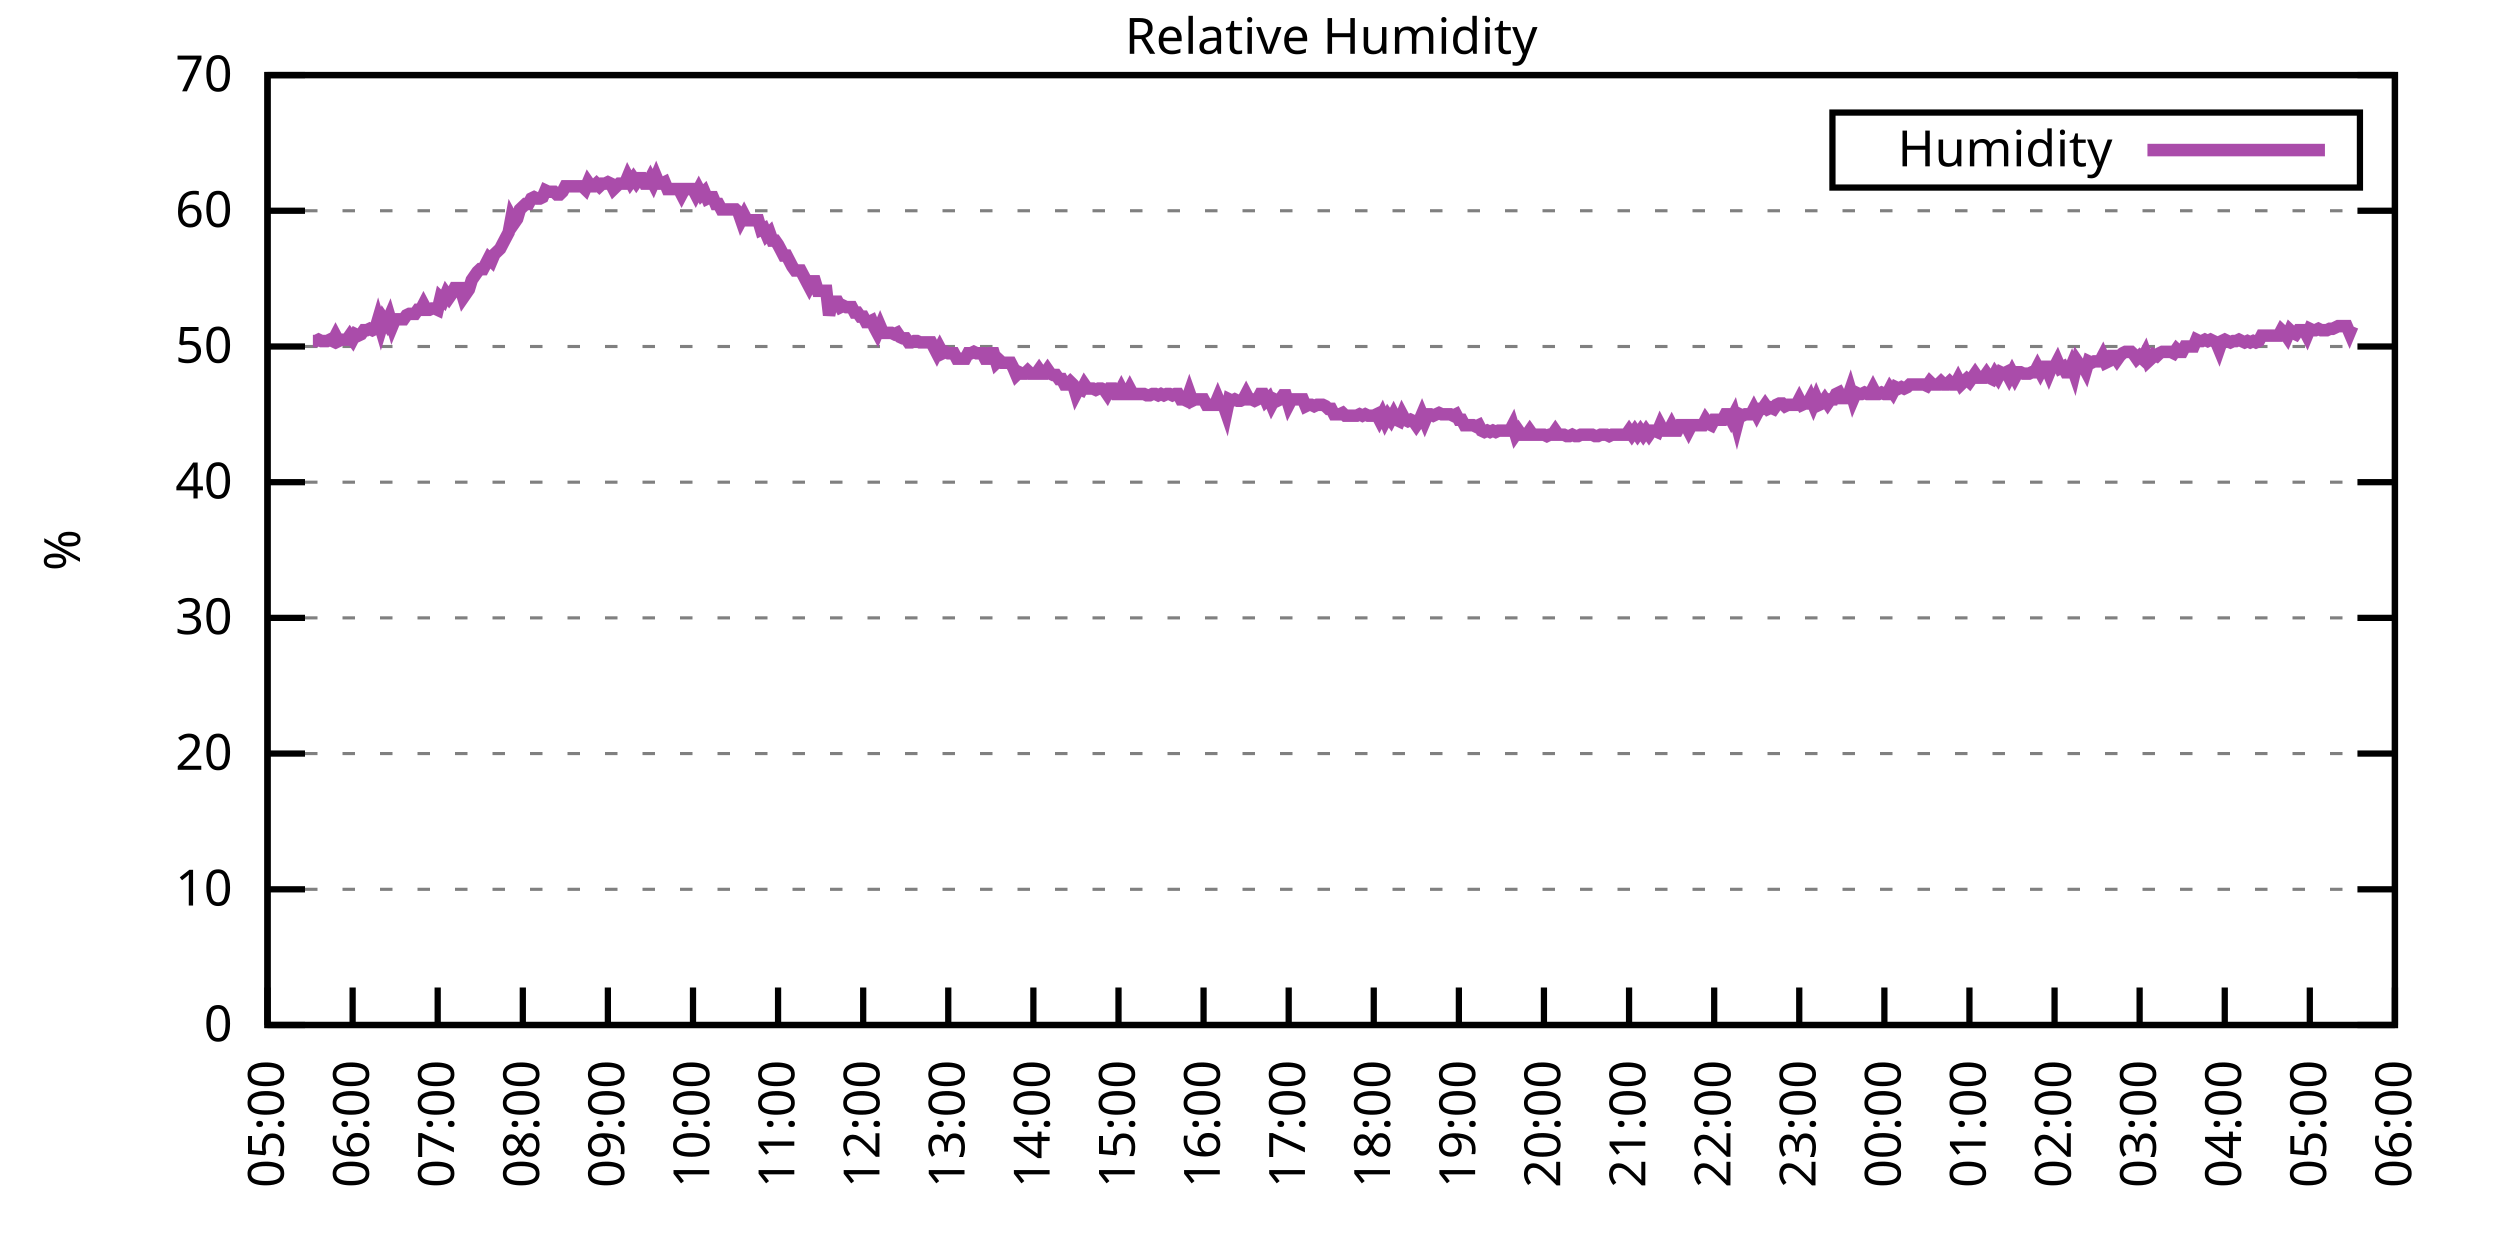
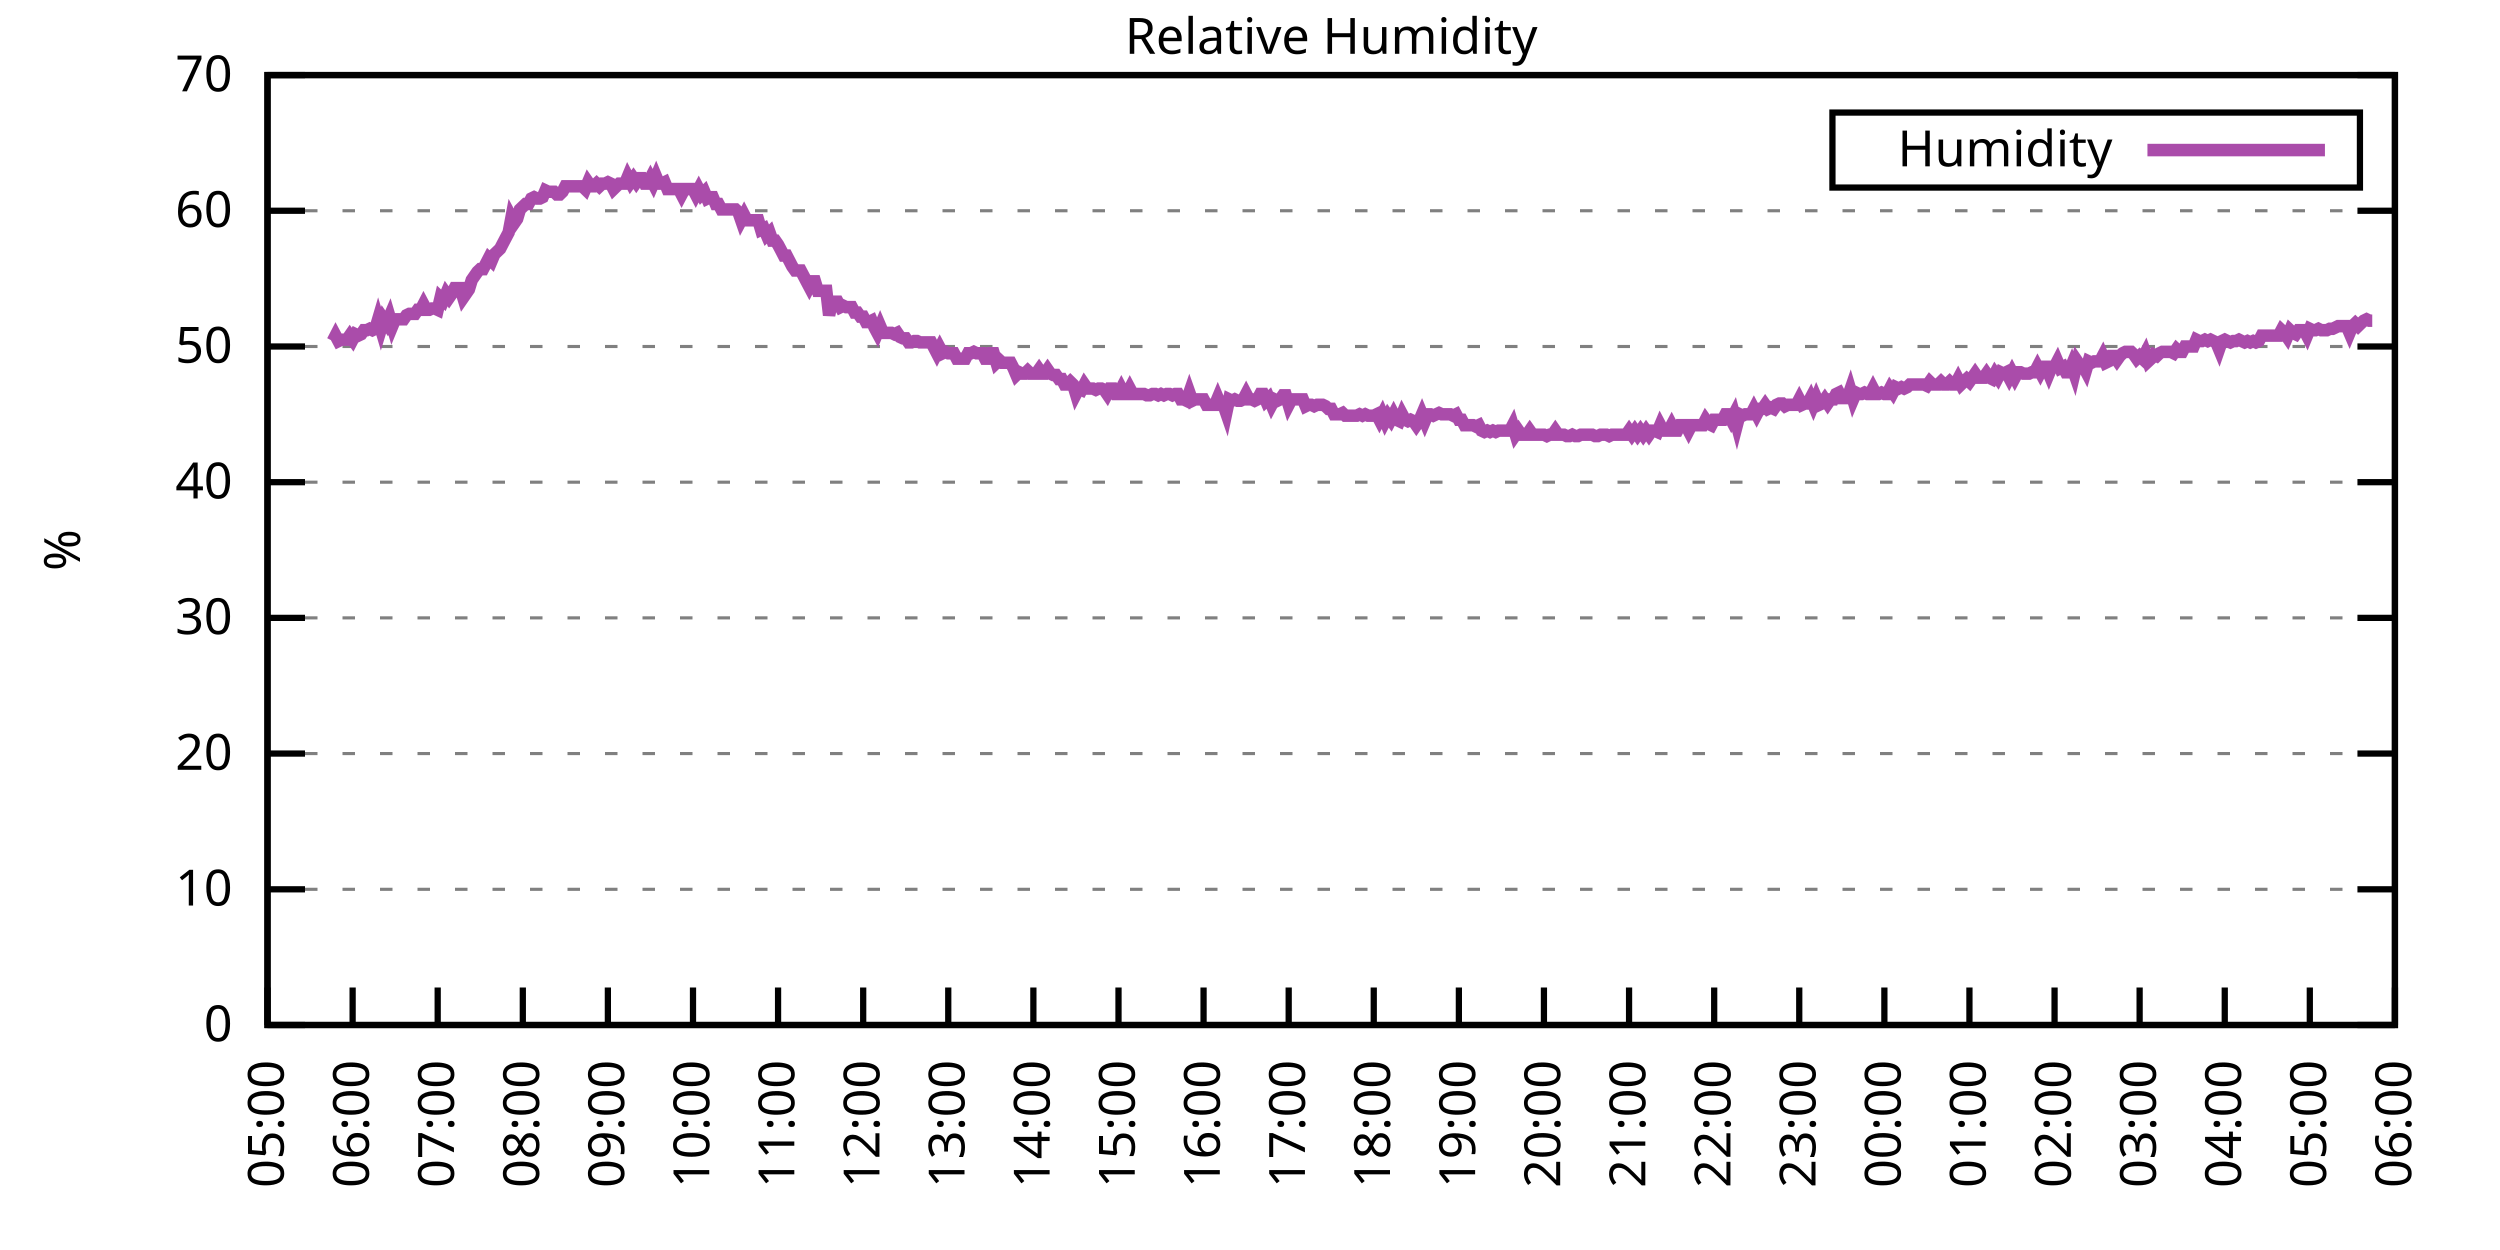
<svg xmlns="http://www.w3.org/2000/svg" xmlns:xlink="http://www.w3.org/1999/xlink" width="400" height="200" viewBox="0 0 400 200">
  <g id="gnuplot_canvas">
    <rect x="0" y="0" width="400" height="200" fill="none" />
    <defs>
      <circle id="gpDot" r="0.5" stroke-width="0.5" stroke="currentColor" />
      <path id="gpPt0" stroke-width="0.333" stroke="currentColor" d="M-1,0 h2 M0,-1 v2" />
      <path id="gpPt1" stroke-width="0.333" stroke="currentColor" d="M-1,-1 L1,1 M1,-1 L-1,1" />
      <path id="gpPt2" stroke-width="0.333" stroke="currentColor" d="M-1,0 L1,0 M0,-1 L0,1 M-1,-1 L1,1 M-1,1 L1,-1" />
      <rect id="gpPt3" stroke-width="0.333" stroke="currentColor" x="-1" y="-1" width="2" height="2" />
      <rect id="gpPt4" stroke-width="0.333" stroke="currentColor" fill="currentColor" x="-1" y="-1" width="2" height="2" />
      <circle id="gpPt5" stroke-width="0.333" stroke="currentColor" cx="0" cy="0" r="1" />
      <use xlink:href="#gpPt5" id="gpPt6" fill="currentColor" stroke="none" />
      <path id="gpPt7" stroke-width="0.333" stroke="currentColor" d="M0,-1.33 L-1.33,0.67 L1.33,0.67 z" />
      <use xlink:href="#gpPt7" id="gpPt8" fill="currentColor" stroke="none" />
      <use xlink:href="#gpPt7" id="gpPt9" stroke="currentColor" transform="rotate(180)" />
      <use xlink:href="#gpPt9" id="gpPt10" fill="currentColor" stroke="none" />
      <use xlink:href="#gpPt3" id="gpPt11" stroke="currentColor" transform="rotate(45)" />
      <use xlink:href="#gpPt11" id="gpPt12" fill="currentColor" stroke="none" />
      <path id="gpPt13" stroke-width="0.333" stroke="currentColor" d="M0,1.330 L1.265,0.411 L0.782,-1.067 L-0.782,-1.076 L-1.265,0.411 z" />
      <use xlink:href="#gpPt13" id="gpPt14" fill="currentColor" stroke="none" />
      <filter id="textbox" filterUnits="objectBoundingBox" x="0" y="0" height="1" width="1">
        <feFlood flood-color="white" flood-opacity="1" result="bgnd" />
        <feComposite in="SourceGraphic" in2="bgnd" operator="atop" />
      </filter>
      <filter id="greybox" filterUnits="objectBoundingBox" x="0" y="0" height="1" width="1">
        <feFlood flood-color="lightgrey" flood-opacity="1" result="grey" />
        <feComposite in="SourceGraphic" in2="grey" operator="atop" />
      </filter>
    </defs>
    <g fill="none" color="white" stroke="currentColor" stroke-width="1.00" stroke-linecap="butt" stroke-linejoin="miter">
</g>
    <g fill="none" color="black" stroke="currentColor" stroke-width="1.00" stroke-linecap="butt" stroke-linejoin="miter">
      <g stroke="none" shape-rendering="crispEdges">
        <polygon fill="rgb(255, 255, 255)" points="42.80,164.00 383.18,164.00 383.18,12.02 42.80,12.02 " />
      </g>
    </g>
    <g fill="none" color="black" stroke="currentColor" stroke-width="1.00" stroke-linecap="butt" stroke-linejoin="miter">
</g>
    <g fill="none" color="black" stroke="black" stroke-width="0.50" stroke-linecap="butt" stroke-linejoin="miter">
</g>
    <g fill="none" color="gray" stroke="currentColor" stroke-width="0.50" stroke-linecap="butt" stroke-linejoin="miter">
      <path stroke="gray" stroke-dasharray="2,4" class="gridline" d="M42.80,164.00 L383.19,164.00  " />
    </g>
    <g fill="none" color="gray" stroke="gray" stroke-width="1.00" stroke-linecap="butt" stroke-linejoin="miter">
</g>
    <g fill="none" color="black" stroke="currentColor" stroke-width="1.00" stroke-linecap="butt" stroke-linejoin="miter">
      <path stroke="black" d="M42.80,164.00 L48.80,164.00 M383.19,164.00 L377.19,164.00  " />
      <g transform="translate(37.20,166.60)" stroke="none" fill="black" font-family="Sans" font-size="8.00" text-anchor="end">
        <text>
          <tspan font-family="Sans"> 0</tspan>
        </text>
      </g>
    </g>
    <g fill="none" color="black" stroke="currentColor" stroke-width="1.00" stroke-linecap="butt" stroke-linejoin="miter">
</g>
    <g fill="none" color="black" stroke="black" stroke-width="0.50" stroke-linecap="butt" stroke-linejoin="miter">
</g>
    <g fill="none" color="gray" stroke="currentColor" stroke-width="0.50" stroke-linecap="butt" stroke-linejoin="miter">
      <path stroke="gray" stroke-dasharray="2,4" class="gridline" d="M42.80,142.29 L383.19,142.29  " />
    </g>
    <g fill="none" color="gray" stroke="gray" stroke-width="1.00" stroke-linecap="butt" stroke-linejoin="miter">
</g>
    <g fill="none" color="black" stroke="currentColor" stroke-width="1.00" stroke-linecap="butt" stroke-linejoin="miter">
      <path stroke="black" d="M42.80,142.29 L48.80,142.29 M383.19,142.29 L377.19,142.29  " />
      <g transform="translate(37.20,144.89)" stroke="none" fill="black" font-family="Sans" font-size="8.00" text-anchor="end">
        <text>
          <tspan font-family="Sans"> 10</tspan>
        </text>
      </g>
    </g>
    <g fill="none" color="black" stroke="currentColor" stroke-width="1.00" stroke-linecap="butt" stroke-linejoin="miter">
</g>
    <g fill="none" color="black" stroke="black" stroke-width="0.50" stroke-linecap="butt" stroke-linejoin="miter">
</g>
    <g fill="none" color="gray" stroke="currentColor" stroke-width="0.50" stroke-linecap="butt" stroke-linejoin="miter">
      <path stroke="gray" stroke-dasharray="2,4" class="gridline" d="M42.80,120.57 L383.19,120.57  " />
    </g>
    <g fill="none" color="gray" stroke="gray" stroke-width="1.00" stroke-linecap="butt" stroke-linejoin="miter">
</g>
    <g fill="none" color="black" stroke="currentColor" stroke-width="1.00" stroke-linecap="butt" stroke-linejoin="miter">
      <path stroke="black" d="M42.80,120.57 L48.80,120.57 M383.19,120.57 L377.19,120.57  " />
      <g transform="translate(37.20,123.17)" stroke="none" fill="black" font-family="Sans" font-size="8.00" text-anchor="end">
        <text>
          <tspan font-family="Sans"> 20</tspan>
        </text>
      </g>
    </g>
    <g fill="none" color="black" stroke="currentColor" stroke-width="1.00" stroke-linecap="butt" stroke-linejoin="miter">
</g>
    <g fill="none" color="black" stroke="black" stroke-width="0.50" stroke-linecap="butt" stroke-linejoin="miter">
</g>
    <g fill="none" color="gray" stroke="currentColor" stroke-width="0.50" stroke-linecap="butt" stroke-linejoin="miter">
      <path stroke="gray" stroke-dasharray="2,4" class="gridline" d="M42.80,98.86 L383.19,98.86  " />
    </g>
    <g fill="none" color="gray" stroke="gray" stroke-width="1.00" stroke-linecap="butt" stroke-linejoin="miter">
</g>
    <g fill="none" color="black" stroke="currentColor" stroke-width="1.00" stroke-linecap="butt" stroke-linejoin="miter">
      <path stroke="black" d="M42.80,98.86 L48.80,98.86 M383.19,98.86 L377.19,98.86  " />
      <g transform="translate(37.20,101.46)" stroke="none" fill="black" font-family="Sans" font-size="8.00" text-anchor="end">
        <text>
          <tspan font-family="Sans"> 30</tspan>
        </text>
      </g>
    </g>
    <g fill="none" color="black" stroke="currentColor" stroke-width="1.00" stroke-linecap="butt" stroke-linejoin="miter">
</g>
    <g fill="none" color="black" stroke="black" stroke-width="0.50" stroke-linecap="butt" stroke-linejoin="miter">
</g>
    <g fill="none" color="gray" stroke="currentColor" stroke-width="0.50" stroke-linecap="butt" stroke-linejoin="miter">
      <path stroke="gray" stroke-dasharray="2,4" class="gridline" d="M42.80,77.15 L383.19,77.15  " />
    </g>
    <g fill="none" color="gray" stroke="gray" stroke-width="1.00" stroke-linecap="butt" stroke-linejoin="miter">
</g>
    <g fill="none" color="black" stroke="currentColor" stroke-width="1.00" stroke-linecap="butt" stroke-linejoin="miter">
      <path stroke="black" d="M42.80,77.15 L48.80,77.15 M383.19,77.15 L377.19,77.15  " />
      <g transform="translate(37.20,79.75)" stroke="none" fill="black" font-family="Sans" font-size="8.00" text-anchor="end">
        <text>
          <tspan font-family="Sans"> 40</tspan>
        </text>
      </g>
    </g>
    <g fill="none" color="black" stroke="currentColor" stroke-width="1.00" stroke-linecap="butt" stroke-linejoin="miter">
</g>
    <g fill="none" color="black" stroke="black" stroke-width="0.50" stroke-linecap="butt" stroke-linejoin="miter">
</g>
    <g fill="none" color="gray" stroke="currentColor" stroke-width="0.50" stroke-linecap="butt" stroke-linejoin="miter">
      <path stroke="gray" stroke-dasharray="2,4" class="gridline" d="M42.80,55.44 L383.19,55.44  " />
    </g>
    <g fill="none" color="gray" stroke="gray" stroke-width="1.00" stroke-linecap="butt" stroke-linejoin="miter">
</g>
    <g fill="none" color="black" stroke="currentColor" stroke-width="1.00" stroke-linecap="butt" stroke-linejoin="miter">
      <path stroke="black" d="M42.80,55.44 L48.80,55.44 M383.19,55.44 L377.19,55.44  " />
      <g transform="translate(37.20,58.04)" stroke="none" fill="black" font-family="Sans" font-size="8.00" text-anchor="end">
        <text>
          <tspan font-family="Sans"> 50</tspan>
        </text>
      </g>
    </g>
    <g fill="none" color="black" stroke="currentColor" stroke-width="1.00" stroke-linecap="butt" stroke-linejoin="miter">
</g>
    <g fill="none" color="black" stroke="black" stroke-width="0.50" stroke-linecap="butt" stroke-linejoin="miter">
</g>
    <g fill="none" color="gray" stroke="currentColor" stroke-width="0.50" stroke-linecap="butt" stroke-linejoin="miter">
      <path stroke="gray" stroke-dasharray="2,4" class="gridline" d="M42.80,33.72 L383.19,33.72  " />
    </g>
    <g fill="none" color="gray" stroke="gray" stroke-width="1.00" stroke-linecap="butt" stroke-linejoin="miter">
</g>
    <g fill="none" color="black" stroke="currentColor" stroke-width="1.00" stroke-linecap="butt" stroke-linejoin="miter">
      <path stroke="black" d="M42.80,33.72 L48.80,33.72 M383.19,33.72 L377.19,33.72  " />
      <g transform="translate(37.20,36.32)" stroke="none" fill="black" font-family="Sans" font-size="8.00" text-anchor="end">
        <text>
          <tspan font-family="Sans"> 60</tspan>
        </text>
      </g>
    </g>
    <g fill="none" color="black" stroke="currentColor" stroke-width="1.00" stroke-linecap="butt" stroke-linejoin="miter">
</g>
    <g fill="none" color="black" stroke="black" stroke-width="0.50" stroke-linecap="butt" stroke-linejoin="miter">
</g>
    <g fill="none" color="gray" stroke="currentColor" stroke-width="0.50" stroke-linecap="butt" stroke-linejoin="miter">
      <path stroke="gray" stroke-dasharray="2,4" class="gridline" d="M42.80,12.01 L383.19,12.01  " />
    </g>
    <g fill="none" color="gray" stroke="gray" stroke-width="1.00" stroke-linecap="butt" stroke-linejoin="miter">
</g>
    <g fill="none" color="black" stroke="currentColor" stroke-width="1.00" stroke-linecap="butt" stroke-linejoin="miter">
      <path stroke="black" d="M42.80,12.01 L48.80,12.01 M383.19,12.01 L377.19,12.01  " />
      <g transform="translate(37.20,14.61)" stroke="none" fill="black" font-family="Sans" font-size="8.00" text-anchor="end">
        <text>
          <tspan font-family="Sans"> 70</tspan>
        </text>
      </g>
    </g>
    <g fill="none" color="black" stroke="currentColor" stroke-width="1.00" stroke-linecap="butt" stroke-linejoin="miter">
      <path stroke="black" d="M42.80,164.00 L42.80,158.00  " />
      <g transform="translate(45.40,169.60) rotate(270.00)" stroke="none" fill="black" font-family="Sans" font-size="8.00" text-anchor="end">
        <text>
          <tspan font-family="Sans">05:00</tspan>
        </text>
      </g>
    </g>
    <g fill="none" color="black" stroke="currentColor" stroke-width="1.00" stroke-linecap="butt" stroke-linejoin="miter">
      <path stroke="black" d="M56.42,164.00 L56.42,158.00  " />
      <g transform="translate(59.02,169.60) rotate(270.00)" stroke="none" fill="black" font-family="Sans" font-size="8.00" text-anchor="end">
        <text>
          <tspan font-family="Sans">06:00</tspan>
        </text>
      </g>
    </g>
    <g fill="none" color="black" stroke="currentColor" stroke-width="1.00" stroke-linecap="butt" stroke-linejoin="miter">
      <path stroke="black" d="M70.03,164.00 L70.03,158.00  " />
      <g transform="translate(72.63,169.60) rotate(270.00)" stroke="none" fill="black" font-family="Sans" font-size="8.00" text-anchor="end">
        <text>
          <tspan font-family="Sans">07:00</tspan>
        </text>
      </g>
    </g>
    <g fill="none" color="black" stroke="currentColor" stroke-width="1.00" stroke-linecap="butt" stroke-linejoin="miter">
      <path stroke="black" d="M83.65,164.00 L83.65,158.00  " />
      <g transform="translate(86.25,169.60) rotate(270.00)" stroke="none" fill="black" font-family="Sans" font-size="8.00" text-anchor="end">
        <text>
          <tspan font-family="Sans">08:00</tspan>
        </text>
      </g>
    </g>
    <g fill="none" color="black" stroke="currentColor" stroke-width="1.00" stroke-linecap="butt" stroke-linejoin="miter">
      <path stroke="black" d="M97.26,164.00 L97.26,158.00  " />
      <g transform="translate(99.86,169.60) rotate(270.00)" stroke="none" fill="black" font-family="Sans" font-size="8.00" text-anchor="end">
        <text>
          <tspan font-family="Sans">09:00</tspan>
        </text>
      </g>
    </g>
    <g fill="none" color="black" stroke="currentColor" stroke-width="1.00" stroke-linecap="butt" stroke-linejoin="miter">
      <path stroke="black" d="M110.88,164.00 L110.88,158.00  " />
      <g transform="translate(113.48,169.60) rotate(270.00)" stroke="none" fill="black" font-family="Sans" font-size="8.00" text-anchor="end">
        <text>
          <tspan font-family="Sans">10:00</tspan>
        </text>
      </g>
    </g>
    <g fill="none" color="black" stroke="currentColor" stroke-width="1.00" stroke-linecap="butt" stroke-linejoin="miter">
      <path stroke="black" d="M124.49,164.00 L124.49,158.00  " />
      <g transform="translate(127.09,169.60) rotate(270.00)" stroke="none" fill="black" font-family="Sans" font-size="8.00" text-anchor="end">
        <text>
          <tspan font-family="Sans">11:00</tspan>
        </text>
      </g>
    </g>
    <g fill="none" color="black" stroke="currentColor" stroke-width="1.00" stroke-linecap="butt" stroke-linejoin="miter">
      <path stroke="black" d="M138.11,164.00 L138.11,158.00  " />
      <g transform="translate(140.71,169.60) rotate(270.00)" stroke="none" fill="black" font-family="Sans" font-size="8.00" text-anchor="end">
        <text>
          <tspan font-family="Sans">12:00</tspan>
        </text>
      </g>
    </g>
    <g fill="none" color="black" stroke="currentColor" stroke-width="1.00" stroke-linecap="butt" stroke-linejoin="miter">
      <path stroke="black" d="M151.72,164.00 L151.72,158.00  " />
      <g transform="translate(154.32,169.60) rotate(270.00)" stroke="none" fill="black" font-family="Sans" font-size="8.00" text-anchor="end">
        <text>
          <tspan font-family="Sans">13:00</tspan>
        </text>
      </g>
    </g>
    <g fill="none" color="black" stroke="currentColor" stroke-width="1.00" stroke-linecap="butt" stroke-linejoin="miter">
      <path stroke="black" d="M165.34,164.00 L165.34,158.00  " />
      <g transform="translate(167.94,169.60) rotate(270.00)" stroke="none" fill="black" font-family="Sans" font-size="8.00" text-anchor="end">
        <text>
          <tspan font-family="Sans">14:00</tspan>
        </text>
      </g>
    </g>
    <g fill="none" color="black" stroke="currentColor" stroke-width="1.00" stroke-linecap="butt" stroke-linejoin="miter">
      <path stroke="black" d="M178.96,164.00 L178.96,158.00  " />
      <g transform="translate(181.56,169.60) rotate(270.00)" stroke="none" fill="black" font-family="Sans" font-size="8.00" text-anchor="end">
        <text>
          <tspan font-family="Sans">15:00</tspan>
        </text>
      </g>
    </g>
    <g fill="none" color="black" stroke="currentColor" stroke-width="1.00" stroke-linecap="butt" stroke-linejoin="miter">
      <path stroke="black" d="M192.57,164.00 L192.57,158.00  " />
      <g transform="translate(195.17,169.60) rotate(270.00)" stroke="none" fill="black" font-family="Sans" font-size="8.00" text-anchor="end">
        <text>
          <tspan font-family="Sans">16:00</tspan>
        </text>
      </g>
    </g>
    <g fill="none" color="black" stroke="currentColor" stroke-width="1.00" stroke-linecap="butt" stroke-linejoin="miter">
      <path stroke="black" d="M206.19,164.00 L206.19,158.00  " />
      <g transform="translate(208.79,169.60) rotate(270.00)" stroke="none" fill="black" font-family="Sans" font-size="8.00" text-anchor="end">
        <text>
          <tspan font-family="Sans">17:00</tspan>
        </text>
      </g>
    </g>
    <g fill="none" color="black" stroke="currentColor" stroke-width="1.00" stroke-linecap="butt" stroke-linejoin="miter">
      <path stroke="black" d="M219.80,164.00 L219.80,158.00  " />
      <g transform="translate(222.40,169.60) rotate(270.00)" stroke="none" fill="black" font-family="Sans" font-size="8.00" text-anchor="end">
        <text>
          <tspan font-family="Sans">18:00</tspan>
        </text>
      </g>
    </g>
    <g fill="none" color="black" stroke="currentColor" stroke-width="1.00" stroke-linecap="butt" stroke-linejoin="miter">
      <path stroke="black" d="M233.42,164.00 L233.42,158.00  " />
      <g transform="translate(236.02,169.60) rotate(270.00)" stroke="none" fill="black" font-family="Sans" font-size="8.00" text-anchor="end">
        <text>
          <tspan font-family="Sans">19:00</tspan>
        </text>
      </g>
    </g>
    <g fill="none" color="black" stroke="currentColor" stroke-width="1.00" stroke-linecap="butt" stroke-linejoin="miter">
      <path stroke="black" d="M247.03,164.00 L247.03,158.00  " />
      <g transform="translate(249.63,169.60) rotate(270.00)" stroke="none" fill="black" font-family="Sans" font-size="8.00" text-anchor="end">
        <text>
          <tspan font-family="Sans">20:00</tspan>
        </text>
      </g>
    </g>
    <g fill="none" color="black" stroke="currentColor" stroke-width="1.00" stroke-linecap="butt" stroke-linejoin="miter">
      <path stroke="black" d="M260.65,164.00 L260.65,158.00  " />
      <g transform="translate(263.25,169.60) rotate(270.00)" stroke="none" fill="black" font-family="Sans" font-size="8.00" text-anchor="end">
        <text>
          <tspan font-family="Sans">21:00</tspan>
        </text>
      </g>
    </g>
    <g fill="none" color="black" stroke="currentColor" stroke-width="1.00" stroke-linecap="butt" stroke-linejoin="miter">
      <path stroke="black" d="M274.27,164.00 L274.27,158.00  " />
      <g transform="translate(276.87,169.60) rotate(270.00)" stroke="none" fill="black" font-family="Sans" font-size="8.00" text-anchor="end">
        <text>
          <tspan font-family="Sans">22:00</tspan>
        </text>
      </g>
    </g>
    <g fill="none" color="black" stroke="currentColor" stroke-width="1.00" stroke-linecap="butt" stroke-linejoin="miter">
      <path stroke="black" d="M287.88,164.00 L287.88,158.00  " />
      <g transform="translate(290.48,169.60) rotate(270.00)" stroke="none" fill="black" font-family="Sans" font-size="8.00" text-anchor="end">
        <text>
          <tspan font-family="Sans">23:00</tspan>
        </text>
      </g>
    </g>
    <g fill="none" color="black" stroke="currentColor" stroke-width="1.00" stroke-linecap="butt" stroke-linejoin="miter">
      <path stroke="black" d="M301.50,164.00 L301.50,158.00  " />
      <g transform="translate(304.10,169.60) rotate(270.00)" stroke="none" fill="black" font-family="Sans" font-size="8.00" text-anchor="end">
        <text>
          <tspan font-family="Sans">00:00</tspan>
        </text>
      </g>
    </g>
    <g fill="none" color="black" stroke="currentColor" stroke-width="1.00" stroke-linecap="butt" stroke-linejoin="miter">
      <path stroke="black" d="M315.11,164.00 L315.11,158.00  " />
      <g transform="translate(317.71,169.60) rotate(270.00)" stroke="none" fill="black" font-family="Sans" font-size="8.00" text-anchor="end">
        <text>
          <tspan font-family="Sans">01:00</tspan>
        </text>
      </g>
    </g>
    <g fill="none" color="black" stroke="currentColor" stroke-width="1.00" stroke-linecap="butt" stroke-linejoin="miter">
      <path stroke="black" d="M328.73,164.00 L328.73,158.00  " />
      <g transform="translate(331.33,169.60) rotate(270.00)" stroke="none" fill="black" font-family="Sans" font-size="8.00" text-anchor="end">
        <text>
          <tspan font-family="Sans">02:00</tspan>
        </text>
      </g>
    </g>
    <g fill="none" color="black" stroke="currentColor" stroke-width="1.00" stroke-linecap="butt" stroke-linejoin="miter">
      <path stroke="black" d="M342.34,164.00 L342.34,158.00  " />
      <g transform="translate(344.94,169.60) rotate(270.00)" stroke="none" fill="black" font-family="Sans" font-size="8.00" text-anchor="end">
        <text>
          <tspan font-family="Sans">03:00</tspan>
        </text>
      </g>
    </g>
    <g fill="none" color="black" stroke="currentColor" stroke-width="1.00" stroke-linecap="butt" stroke-linejoin="miter">
      <path stroke="black" d="M355.96,164.00 L355.96,158.00  " />
      <g transform="translate(358.56,169.60) rotate(270.00)" stroke="none" fill="black" font-family="Sans" font-size="8.00" text-anchor="end">
        <text>
          <tspan font-family="Sans">04:00</tspan>
        </text>
      </g>
    </g>
    <g fill="none" color="black" stroke="currentColor" stroke-width="1.00" stroke-linecap="butt" stroke-linejoin="miter">
      <path stroke="black" d="M369.57,164.00 L369.57,158.00  " />
      <g transform="translate(372.17,169.60) rotate(270.00)" stroke="none" fill="black" font-family="Sans" font-size="8.00" text-anchor="end">
        <text>
          <tspan font-family="Sans">05:00</tspan>
        </text>
      </g>
    </g>
    <g fill="none" color="black" stroke="currentColor" stroke-width="1.00" stroke-linecap="butt" stroke-linejoin="miter">
      <path stroke="black" d="M383.19,164.00 L383.19,158.00  " />
      <g transform="translate(385.79,169.60) rotate(270.00)" stroke="none" fill="black" font-family="Sans" font-size="8.00" text-anchor="end">
        <text>
          <tspan font-family="Sans">06:00</tspan>
        </text>
      </g>
    </g>
    <g fill="none" color="black" stroke="currentColor" stroke-width="1.00" stroke-linecap="butt" stroke-linejoin="miter">
</g>
    <g fill="none" color="black" stroke="currentColor" stroke-width="1.00" stroke-linecap="butt" stroke-linejoin="miter">
      <path stroke="black" d="M42.80,12.01 L42.80,164.00 L383.19,164.00 L383.19,12.01 L42.80,12.01 Z  " />
    </g>
    <g fill="none" color="black" stroke="currentColor" stroke-width="1.00" stroke-linecap="butt" stroke-linejoin="miter">
</g>
    <g fill="none" color="black" stroke="currentColor" stroke-width="1.00" stroke-linecap="butt" stroke-linejoin="miter">
      <path stroke="black" d="M293.19,30.01 L293.19,18.01 L377.59,18.01 L377.59,30.01 L293.19,30.01 Z  " />
    </g>
    <g id="Relative_Humidity_plot_1">
      <g fill="none" color="white" stroke="black" stroke-width="2.00" stroke-linecap="butt" stroke-linejoin="miter">
</g>
      <g fill="none" color="black" stroke="currentColor" stroke-width="2.00" stroke-linecap="butt" stroke-linejoin="miter">
        <g transform="translate(337.99,26.61)" stroke="none" fill="black" font-family="Sans" font-size="8.00" text-anchor="end">
          <text>
            <tspan font-family="Sans">Humidity</tspan>
          </text>
        </g>
      </g>
      <g fill="none" color="black" stroke="currentColor" stroke-width="2.00" stroke-linecap="butt" stroke-linejoin="miter">
-         <path stroke="rgb(170,  76, 170)" d="M343.59,24.01 L371.99,24.01 M50.06,54.57 L50.52,54.57 L50.97,54.35 L51.42,54.57 L51.88,54.57 L52.33,54.57   L52.78,54.35 L53.24,54.57 L53.69,53.70 L54.15,54.57 L54.60,54.35 L55.05,54.35 L55.51,54.35 L55.96,53.70   L56.42,54.35 L56.87,53.48 L57.32,53.70 L57.78,53.48 L58.23,52.83 L58.68,52.83 L59.14,52.61 L59.59,52.83   L60.05,52.61 L60.50,51.09 L60.95,52.61 L61.41,51.09 L61.86,51.74 L62.32,50.66 L62.77,52.18 L63.22,51.09   L63.68,51.09 L64.13,51.09 L64.58,51.09 L65.04,50.44 L65.49,50.22 L65.95,50.22 L66.40,50.22 L66.85,49.57   L67.31,49.57 L67.76,48.70 L68.22,49.57 L68.67,49.57 L69.12,49.36 L69.58,49.36 L70.03,49.57 L70.49,47.62   L70.94,48.05 L71.39,46.97 L71.85,47.62 L72.30,46.97 L72.75,46.10 L73.21,46.10 L73.66,46.10 L74.12,47.62   L74.57,46.97 L75.02,46.32 L75.48,44.80 L75.93,44.15 L76.39,43.49 L76.84,43.06 L77.29,43.06 L77.75,42.19   L78.20,41.32 L78.65,41.76 L79.11,40.67 L79.56,40.24 L80.02,39.80 L80.47,38.93 L80.92,38.07 L81.38,37.20   L81.83,34.81 L82.29,35.68 L82.74,35.03 L83.19,33.51 L83.65,33.07 L84.10,32.64 L84.55,32.64 L85.01,31.77   L85.46,31.55 L85.92,31.77 L86.37,31.77 L86.82,31.55 L87.28,30.47 L87.73,30.68 L88.19,30.68 L88.64,30.68   L89.09,31.12 L89.55,31.12 L90.00,30.68 L90.45,29.81 L90.91,29.81 L91.36,29.81 L91.82,29.81 L92.27,29.81   L92.72,29.81 L93.18,29.81 L93.63,30.25 L94.09,29.16 L94.54,29.81 L94.99,29.81 L95.45,29.38 L95.90,29.81   L96.35,29.38 L96.81,29.38 L97.26,29.16 L97.72,29.38 L98.17,30.25 L98.62,29.81 L99.08,29.38 L99.53,29.38   L99.99,29.38 L100.44,28.29 L100.89,29.16 L101.35,28.51 L101.80,29.16 L102.25,28.51 L102.71,28.51 L103.16,29.38   L103.62,29.38 L104.07,28.51 L104.52,29.38 L104.98,28.29 L105.43,29.38 L105.89,29.38 L106.34,29.16 L106.79,30.25   L107.25,30.25 L107.70,30.25 L108.15,30.25 L108.61,30.25 L109.06,31.12 L109.52,30.25 L109.97,30.25 L110.42,30.25   L110.88,30.25 L111.33,31.12 L111.79,30.25 L112.24,31.12 L112.69,30.68 L113.15,31.77 L113.60,31.55 L114.05,31.55   L114.51,32.64 L114.96,32.64 L115.42,33.51 L115.87,33.51 L116.32,33.51 L116.78,33.51 L117.23,33.51 L117.69,33.51   L118.14,33.94 L118.59,35.24 L119.05,34.37 L119.50,35.24 L119.96,35.24 L120.41,35.24 L120.86,35.24 L121.32,35.24   L121.77,36.76 L122.22,36.55 L122.68,37.63 L123.13,37.20 L123.59,38.50 L124.04,38.50 L124.49,39.15 L124.95,40.02   L125.40,40.89 L125.86,40.89 L126.31,41.76 L126.76,42.63 L127.22,43.28 L127.67,43.28 L128.12,43.28 L128.58,44.15   L129.03,45.01 L129.49,45.88 L129.94,45.01 L130.39,45.01 L130.85,46.53 L131.30,46.53 L131.76,46.53 L132.21,46.53   L132.66,50.44 L133.12,48.27 L133.57,48.27 L134.02,48.27 L134.48,49.14 L134.93,48.92 L135.39,49.14 L135.84,49.14   L136.29,49.14 L136.75,50.01 L137.20,50.01 L137.66,50.66 L138.11,50.66 L138.56,51.53 L139.02,51.53 L139.47,51.31   L139.92,52.40 L140.38,53.26 L140.83,52.18 L141.29,53.26 L141.74,53.26 L142.19,53.26 L142.65,53.26 L143.10,53.48   L143.56,53.26 L144.01,53.92 L144.46,54.13 L144.92,54.13 L145.37,54.78 L145.82,54.78 L146.28,54.57 L146.73,54.57   L147.19,54.78 L147.64,54.78 L148.09,54.78 L148.55,54.78 L149.00,54.78 L149.46,55.65 L149.91,56.52 L150.36,55.65   L150.82,56.52 L151.27,56.30 L151.72,56.52 L152.18,56.52 L152.63,56.52 L153.09,57.39 L153.54,57.39 L153.99,57.39   L154.45,57.39 L154.90,56.52 L155.36,56.52 L155.81,56.30 L156.26,56.52 L156.72,56.52 L157.17,56.52 L157.62,57.39   L158.08,57.39 L158.53,56.52 L158.99,56.52 L159.44,58.04 L159.89,57.61 L160.35,58.04 L160.80,58.04 L161.26,58.04   L161.71,58.04 L162.16,58.91 L162.62,60.00 L163.07,59.56 L163.52,59.78 L163.98,59.78 L164.43,59.34 L164.89,59.78   L165.34,59.78 L165.79,59.78 L166.25,59.13 L166.70,59.78 L167.16,59.78 L167.61,59.13 L168.06,59.78 L168.52,60.00   L168.97,60.00 L169.43,60.65 L169.88,60.65 L170.33,61.52 L170.79,61.52 L171.24,61.08 L171.69,61.52 L172.15,63.04   L172.60,62.17 L173.06,62.38 L173.51,61.52 L173.96,62.17 L174.42,62.17 L174.87,62.17 L175.33,62.38 L175.78,62.17   L176.23,62.17 L176.69,62.38 L177.14,63.04 L177.59,62.17 L178.05,62.17 L178.50,63.04 L178.96,63.04 L179.41,62.17   L179.86,63.04 L180.32,63.04 L180.77,62.17 L181.23,63.04 L181.68,63.04 L182.13,63.04 L182.59,63.04 L183.04,63.04   L183.49,63.25 L183.95,63.25 L184.40,63.04 L184.86,63.04 L185.31,63.25 L185.76,63.04 L186.22,63.25 L186.67,63.04   L187.13,63.04 L187.58,63.25 L188.03,63.04 L188.49,63.04 L188.94,63.90 L189.39,63.90 L189.85,64.12 L190.30,62.82   L190.76,64.12 L191.21,63.90 L191.66,63.90 L192.12,63.90 L192.57,63.90 L193.03,64.77 L193.48,64.77 L193.93,64.77   L194.39,64.77 L194.84,63.69 L195.29,64.77 L195.75,64.77 L196.20,66.08 L196.66,63.90 L197.11,64.12 L197.56,63.90   L198.02,64.12 L198.47,64.12 L198.93,63.90 L199.38,63.04 L199.83,63.90 L200.29,63.90 L200.74,64.12 L201.19,63.90   L201.65,63.04 L202.10,63.04 L202.56,64.12 L203.01,63.69 L203.46,64.77 L203.92,63.90 L204.37,64.12 L204.83,63.90   L205.28,63.25 L205.73,63.25 L206.19,64.77 L206.64,63.90 L207.09,63.90 L207.55,63.90 L208.00,63.90 L208.46,63.90   L208.91,64.99 L209.36,64.77 L209.82,64.77 L210.27,64.99 L210.73,64.77 L211.18,64.77 L211.63,64.77 L212.09,64.99   L212.54,65.42 L213.00,65.42 L213.45,66.29 L213.90,66.29 L214.36,66.29 L214.81,66.08 L215.26,66.51 L215.72,66.51   L216.17,66.51 L216.63,66.51 L217.08,66.51 L217.53,66.29 L217.99,66.51 L218.44,66.29 L218.90,66.51 L219.35,66.51   L219.80,66.51 L220.26,66.29 L220.71,67.16 L221.16,66.29 L221.62,67.38 L222.07,66.51 L222.53,67.16 L222.98,66.29   L223.43,67.16 L223.89,67.38 L224.34,66.29 L224.80,67.16 L225.25,67.38 L225.70,67.16 L226.16,67.38 L226.61,68.03   L227.06,67.38 L227.52,66.29 L227.97,67.38 L228.43,66.29 L228.88,66.29 L229.33,66.51 L229.79,66.29 L230.24,66.08   L230.70,66.29 L231.15,66.29 L231.60,66.29 L232.06,66.29 L232.51,66.51 L232.96,66.29 L233.42,67.16 L233.87,67.16   L234.33,68.03 L234.78,68.03 L235.23,68.03 L235.69,68.03 L236.14,68.25 L236.60,68.03 L237.05,68.90 L237.50,69.11   L237.96,68.90 L238.41,69.11 L238.86,68.90 L239.32,69.11 L239.77,68.90 L240.23,68.90 L240.68,68.90 L241.13,68.90   L241.59,68.90 L242.04,68.03 L242.50,69.55 L242.95,68.90 L243.40,69.55 L243.86,69.55 L244.31,69.55 L244.76,68.90   L245.22,69.55 L245.67,69.55 L246.13,69.55 L246.58,69.55 L247.03,69.55 L247.49,69.77 L247.94,69.55 L248.40,69.55   L248.85,68.90 L249.30,69.55 L249.76,69.55 L250.21,69.55 L250.66,69.77 L251.12,69.77 L251.57,69.55 L252.03,69.77   L252.48,69.77 L252.93,69.55 L253.39,69.55 L253.84,69.55 L254.30,69.55 L254.75,69.55 L255.20,69.77 L255.66,69.77   L256.11,69.55 L256.56,69.55 L257.02,69.55 L257.47,69.77 L257.93,69.55 L258.38,69.55 L258.83,69.55 L259.29,69.55   L259.74,69.55 L260.20,69.55 L260.65,68.90 L261.10,69.55 L261.56,68.90 L262.01,69.55 L262.47,68.90 L262.92,69.55   L263.37,68.90 L263.83,69.55 L264.28,68.90 L264.73,68.90 L265.19,69.11 L265.64,68.03 L266.10,68.90 L266.55,68.90   L267.00,68.90 L267.46,68.03 L267.91,68.90 L268.37,68.90 L268.82,68.03 L269.27,68.03 L269.73,68.03 L270.18,68.90   L270.63,68.03 L271.09,68.03 L271.54,68.03 L272.00,68.03 L272.45,68.03 L272.90,67.16 L273.36,67.81 L273.81,68.03   L274.27,67.16 L274.72,67.16 L275.17,67.16 L275.63,67.16 L276.08,66.29 L276.53,66.29 L276.99,67.16 L277.44,66.29   L277.90,68.03 L278.35,66.29 L278.80,66.51 L279.26,66.29 L279.71,66.29 L280.17,66.29 L280.62,65.42 L281.07,66.29   L281.53,65.42 L281.98,65.42 L282.43,64.77 L282.89,65.42 L283.34,65.21 L283.80,65.42 L284.25,64.77 L284.70,64.56   L285.16,64.56 L285.61,64.99 L286.07,64.77 L286.29,64.77 L286.97,64.77 L287.43,64.77 L287.88,63.90 L288.33,64.77   L288.79,64.56 L289.24,64.56 L289.70,63.69 L290.15,64.77 L290.60,63.69 L291.06,64.77 L291.51,64.56 L291.97,63.90   L292.42,64.56 L292.87,63.90 L293.33,63.90 L293.78,63.04 L294.23,62.82 L294.69,63.69 L295.14,63.69 L295.60,63.69   L296.05,62.38 L296.50,63.90 L296.96,62.82 L297.41,63.04 L297.87,63.04 L298.32,62.82 L298.77,63.04 L299.23,63.04   L299.68,62.17 L300.13,63.04 L300.59,63.04 L301.04,62.82 L301.50,63.04 L301.95,63.04 L302.40,62.17 L302.86,62.82   L303.31,61.95 L303.77,62.17 L304.22,61.95 L304.67,62.17 L305.13,61.95 L305.58,61.52 L306.03,61.52 L306.49,61.52   L306.94,61.52 L307.40,61.52 L307.85,61.52 L308.30,61.73 L308.76,61.08 L309.21,61.52 L309.67,61.52 L310.12,61.52   L310.57,61.08 L311.03,61.52 L311.48,61.52 L311.94,61.08 L312.39,61.52 L312.84,61.52 L313.30,60.65 L313.75,61.52   L314.20,61.08 L314.66,60.65 L315.11,61.08 L315.57,60.43 L316.02,59.78 L316.47,60.43 L316.93,60.43 L317.38,60.43   L317.84,59.78 L318.29,60.43 L318.74,60.65 L319.20,59.78 L319.65,60.43 L320.10,59.56 L320.56,59.78 L321.01,59.56   L321.47,60.43 L321.92,59.56 L322.37,60.43 L322.83,59.56 L323.28,59.56 L323.74,59.78 L324.19,59.78 L324.64,59.78   L325.10,59.56 L325.55,59.56 L326.00,58.69 L326.46,59.56 L326.91,58.69 L327.37,58.69 L327.82,59.78 L328.27,58.69   L328.73,58.69 L329.18,57.82 L329.64,58.91 L330.09,58.69 L330.54,59.56 L331.00,59.56 L331.45,58.48 L331.90,59.78   L332.36,57.82 L332.81,58.48 L333.27,58.48 L333.72,59.34 L334.17,57.82 L334.63,58.04 L335.08,57.82 L335.54,57.82   L335.99,57.82 L336.44,56.96 L336.90,58.04 L337.35,57.82 L337.80,56.96 L338.26,56.96 L338.71,57.61 L339.17,56.96   L339.62,56.52 L340.07,56.30 L340.53,56.30 L340.98,56.30 L341.44,56.74 L341.89,57.39 L342.34,56.96 L342.80,57.39   L343.25,56.52 L343.70,57.82 L344.16,57.39 L344.61,56.74 L345.07,56.96 L345.52,56.52 L345.97,56.30 L346.43,56.30   L346.88,56.30 L347.34,56.30 L347.79,56.52 L348.24,55.87 L348.70,56.30 L349.15,56.30 L349.60,55.44 L350.06,55.44   L350.51,55.44 L350.97,55.44 L351.42,54.35 L351.87,54.57 L352.33,54.57 L352.78,54.35 L353.24,54.57 L353.69,54.35   L354.14,54.57 L354.60,54.78 L355.05,55.87 L355.50,54.57 L355.96,54.35 L356.41,54.57 L356.87,54.78 L357.32,54.57   L357.77,54.57 L358.23,54.35 L358.68,54.57 L359.14,54.78 L359.59,54.57 L360.04,54.78 L360.50,54.57 L360.95,54.78   L361.41,54.57 L361.86,53.70 L362.31,53.70 L362.77,53.70 L363.22,53.70 L363.67,53.70 L364.13,53.70 L364.58,53.70   L365.04,52.83 L365.49,53.26 L365.94,53.92 L366.40,52.83 L366.85,53.26 L367.31,53.48 L367.76,52.83 L368.21,52.83   L368.67,52.83 L369.12,53.70 L369.57,52.61 L370.03,52.83 L370.48,52.83 L370.94,52.61 L371.39,52.83 L371.84,52.83   L372.30,52.83 L372.75,52.61 L373.21,52.61 L373.66,52.40 L374.11,52.18 L374.57,52.18 L375.02,52.18 L375.47,52.18   L375.93,53.26 L376.38,52.18  " />
+         <path stroke="rgb(170,  76, 170)" d="M343.59,24.01 L371.99,24.01 M53.24,54.57 L53.69,53.70 L54.15,54.57 L54.60,54.35 L55.05,54.35 L55.51,54.35   L55.96,53.70 L56.42,54.35 L56.87,53.48 L57.32,53.70 L57.78,53.48 L58.23,52.83 L58.68,52.83 L59.14,52.61   L59.59,52.83 L60.05,52.61 L60.50,51.09 L60.95,52.61 L61.41,51.09 L61.86,51.74 L62.32,50.66 L62.77,52.18   L63.22,51.09 L63.68,51.09 L64.13,51.09 L64.58,51.09 L65.04,50.44 L65.49,50.22 L65.95,50.22 L66.40,50.22   L66.85,49.57 L67.31,49.57 L67.76,48.70 L68.22,49.57 L68.67,49.57 L69.12,49.36 L69.58,49.36 L70.03,49.57   L70.49,47.62 L70.94,48.05 L71.39,46.97 L71.85,47.62 L72.30,46.97 L72.75,46.10 L73.21,46.10 L73.66,46.10   L74.12,47.62 L74.57,46.97 L75.02,46.32 L75.48,44.80 L75.93,44.15 L76.39,43.49 L76.84,43.06 L77.29,43.06   L77.75,42.19 L78.20,41.32 L78.65,41.76 L79.11,40.67 L79.56,40.24 L80.02,39.80 L80.47,38.93 L80.92,38.07   L81.38,37.20 L81.83,34.81 L82.29,35.68 L82.74,35.03 L83.19,33.51 L83.65,33.07 L84.10,32.64 L84.55,32.64   L85.01,31.77 L85.46,31.55 L85.92,31.77 L86.37,31.77 L86.82,31.55 L87.28,30.47 L87.73,30.68 L88.19,30.68   L88.64,30.68 L89.09,31.12 L89.55,31.12 L90.00,30.68 L90.45,29.81 L90.91,29.81 L91.36,29.81 L91.82,29.81   L92.27,29.81 L92.72,29.81 L93.18,29.81 L93.63,30.25 L94.09,29.16 L94.54,29.81 L94.99,29.81 L95.45,29.38   L95.90,29.81 L96.35,29.38 L96.81,29.38 L97.26,29.16 L97.72,29.38 L98.17,30.25 L98.62,29.81 L99.08,29.38   L99.53,29.38 L99.99,29.38 L100.44,28.29 L100.89,29.16 L101.35,28.51 L101.80,29.16 L102.25,28.51 L102.71,28.51   L103.16,29.38 L103.62,29.38 L104.07,28.51 L104.52,29.38 L104.98,28.29 L105.43,29.38 L105.89,29.38 L106.34,29.16   L106.79,30.25 L107.25,30.25 L107.70,30.25 L108.15,30.25 L108.61,30.25 L109.06,31.12 L109.52,30.25 L109.97,30.25   L110.42,30.25 L110.88,30.25 L111.33,31.12 L111.79,30.25 L112.24,31.12 L112.69,30.68 L113.15,31.77 L113.60,31.55   L114.05,31.55 L114.51,32.64 L114.96,32.64 L115.42,33.51 L115.87,33.51 L116.32,33.51 L116.78,33.51 L117.23,33.51   L117.69,33.51 L118.14,33.94 L118.59,35.24 L119.05,34.37 L119.50,35.24 L119.96,35.24 L120.41,35.24 L120.86,35.24   L121.32,35.24 L121.77,36.76 L122.22,36.55 L122.68,37.63 L123.13,37.20 L123.59,38.50 L124.04,38.50 L124.49,39.15   L124.95,40.02 L125.40,40.89 L125.86,40.89 L126.31,41.76 L126.76,42.63 L127.22,43.28 L127.67,43.28 L128.12,43.28   L128.58,44.15 L129.03,45.01 L129.49,45.88 L129.94,45.01 L130.39,45.01 L130.85,46.53 L131.30,46.53 L131.76,46.53   L132.21,46.53 L132.66,50.44 L133.12,48.27 L133.57,48.27 L134.02,48.27 L134.48,49.14 L134.93,48.92 L135.39,49.14   L135.84,49.14 L136.29,49.14 L136.75,50.01 L137.20,50.01 L137.66,50.66 L138.11,50.66 L138.56,51.53 L139.02,51.53   L139.47,51.31 L139.92,52.40 L140.38,53.26 L140.83,52.18 L141.29,53.26 L141.74,53.26 L142.19,53.26 L142.65,53.26   L143.10,53.48 L143.56,53.26 L144.01,53.92 L144.46,54.13 L144.92,54.13 L145.37,54.78 L145.82,54.78 L146.28,54.57   L146.73,54.57 L147.19,54.78 L147.64,54.78 L148.09,54.78 L148.55,54.78 L149.00,54.78 L149.46,55.65 L149.91,56.52   L150.36,55.65 L150.82,56.52 L151.27,56.30 L151.72,56.52 L152.18,56.52 L152.63,56.52 L153.09,57.39 L153.54,57.39   L153.99,57.39 L154.45,57.39 L154.90,56.52 L155.36,56.52 L155.81,56.30 L156.26,56.52 L156.72,56.52 L157.17,56.52   L157.62,57.39 L158.08,57.39 L158.53,56.52 L158.99,56.52 L159.44,58.04 L159.89,57.61 L160.35,58.04 L160.80,58.04   L161.26,58.04 L161.71,58.04 L162.16,58.91 L162.62,60.00 L163.07,59.56 L163.52,59.78 L163.98,59.78 L164.43,59.34   L164.89,59.78 L165.34,59.78 L165.79,59.78 L166.25,59.13 L166.70,59.78 L167.16,59.78 L167.61,59.13 L168.06,59.78   L168.52,60.00 L168.97,60.00 L169.43,60.65 L169.88,60.65 L170.33,61.52 L170.79,61.52 L171.24,61.08 L171.69,61.52   L172.15,63.04 L172.60,62.17 L173.06,62.38 L173.51,61.52 L173.96,62.17 L174.42,62.17 L174.87,62.17 L175.33,62.38   L175.78,62.17 L176.23,62.17 L176.69,62.38 L177.14,63.04 L177.59,62.17 L178.05,62.17 L178.50,63.04 L178.96,63.04   L179.41,62.17 L179.86,63.04 L180.32,63.04 L180.77,62.17 L181.23,63.04 L181.68,63.04 L182.13,63.04 L182.59,63.04   L183.04,63.04 L183.49,63.25 L183.95,63.25 L184.40,63.04 L184.86,63.04 L185.31,63.25 L185.76,63.04 L186.22,63.25   L186.67,63.04 L187.13,63.04 L187.58,63.25 L188.03,63.04 L188.49,63.04 L188.94,63.90 L189.39,63.90 L189.85,64.12   L190.30,62.82 L190.76,64.12 L191.21,63.90 L191.66,63.90 L192.12,63.90 L192.57,63.90 L193.03,64.77 L193.48,64.77   L193.93,64.77 L194.39,64.77 L194.84,63.69 L195.29,64.77 L195.75,64.77 L196.20,66.08 L196.66,63.90 L197.11,64.12   L197.56,63.90 L198.02,64.12 L198.47,64.12 L198.93,63.90 L199.38,63.04 L199.83,63.90 L200.29,63.90 L200.74,64.12   L201.19,63.90 L201.65,63.04 L202.10,63.04 L202.56,64.12 L203.01,63.69 L203.46,64.77 L203.92,63.90 L204.37,64.12   L204.83,63.90 L205.28,63.25 L205.73,63.25 L206.19,64.77 L206.64,63.90 L207.09,63.90 L207.55,63.90 L208.00,63.90   L208.46,63.90 L208.91,64.99 L209.36,64.77 L209.82,64.77 L210.27,64.99 L210.73,64.77 L211.18,64.77 L211.63,64.77   L212.09,64.99 L212.54,65.42 L213.00,65.42 L213.45,66.29 L213.90,66.29 L214.36,66.29 L214.81,66.08 L215.26,66.51   L215.72,66.51 L216.17,66.51 L216.63,66.51 L217.08,66.51 L217.53,66.29 L217.99,66.51 L218.44,66.29 L218.90,66.51   L219.35,66.51 L219.80,66.51 L220.26,66.29 L220.71,67.16 L221.16,66.29 L221.62,67.38 L222.07,66.51 L222.53,67.16   L222.98,66.29 L223.43,67.16 L223.89,67.38 L224.34,66.29 L224.80,67.16 L225.25,67.38 L225.70,67.16 L226.16,67.38   L226.61,68.03 L227.06,67.38 L227.52,66.29 L227.97,67.38 L228.43,66.29 L228.88,66.29 L229.33,66.51 L229.79,66.29   L230.24,66.08 L230.70,66.29 L231.15,66.29 L231.60,66.29 L232.06,66.29 L232.51,66.51 L232.96,66.29 L233.42,67.16   L233.87,67.16 L234.33,68.03 L234.78,68.03 L235.23,68.03 L235.69,68.03 L236.14,68.25 L236.60,68.03 L237.05,68.90   L237.50,69.11 L237.96,68.90 L238.41,69.11 L238.86,68.90 L239.32,69.11 L239.77,68.90 L240.23,68.90 L240.68,68.90   L241.13,68.90 L241.59,68.90 L242.04,68.03 L242.50,69.55 L242.95,68.90 L243.40,69.55 L243.86,69.55 L244.31,69.55   L244.76,68.90 L245.22,69.55 L245.67,69.55 L246.13,69.55 L246.58,69.55 L247.03,69.55 L247.49,69.77 L247.94,69.55   L248.40,69.55 L248.85,68.90 L249.30,69.55 L249.76,69.55 L250.21,69.55 L250.66,69.77 L251.12,69.77 L251.57,69.55   L252.03,69.77 L252.48,69.77 L252.93,69.55 L253.39,69.55 L253.84,69.55 L254.30,69.55 L254.75,69.55 L255.20,69.77   L255.66,69.77 L256.11,69.55 L256.56,69.55 L257.02,69.55 L257.47,69.77 L257.93,69.55 L258.38,69.55 L258.83,69.55   L259.29,69.55 L259.74,69.55 L260.20,69.55 L260.65,68.90 L261.10,69.55 L261.56,68.90 L262.01,69.55 L262.47,68.90   L262.92,69.55 L263.37,68.90 L263.83,69.55 L264.28,68.90 L264.73,68.90 L265.19,69.11 L265.64,68.03 L266.10,68.90   L266.55,68.90 L267.00,68.90 L267.46,68.03 L267.91,68.90 L268.37,68.90 L268.82,68.03 L269.27,68.03 L269.73,68.03   L270.18,68.90 L270.63,68.03 L271.09,68.03 L271.54,68.03 L272.00,68.03 L272.45,68.03 L272.90,67.16 L273.36,67.81   L273.81,68.03 L274.27,67.16 L274.72,67.16 L275.17,67.16 L275.63,67.16 L276.08,66.29 L276.53,66.29 L276.99,67.16   L277.44,66.29 L277.90,68.03 L278.35,66.29 L278.80,66.51 L279.26,66.29 L279.71,66.29 L280.17,66.29 L280.62,65.42   L281.07,66.29 L281.53,65.42 L281.98,65.42 L282.43,64.77 L282.89,65.42 L283.34,65.21 L283.80,65.42 L284.25,64.77   L284.70,64.56 L285.16,64.56 L285.61,64.99 L286.07,64.77 L286.29,64.77 L286.97,64.77 L287.43,64.77 L287.88,63.90   L288.33,64.77 L288.79,64.56 L289.24,64.56 L289.70,63.69 L290.15,64.77 L290.60,63.69 L291.06,64.77 L291.51,64.56   L291.97,63.90 L292.42,64.56 L292.87,63.90 L293.33,63.90 L293.78,63.04 L294.23,62.82 L294.69,63.69 L295.14,63.69   L295.60,63.69 L296.05,62.38 L296.50,63.90 L296.96,62.82 L297.41,63.04 L297.87,63.04 L298.32,62.82 L298.77,63.04   L299.23,63.04 L299.68,62.17 L300.13,63.04 L300.59,63.04 L301.04,62.82 L301.50,63.04 L301.95,63.04 L302.40,62.17   L302.86,62.82 L303.31,61.95 L303.77,62.17 L304.22,61.95 L304.67,62.17 L305.13,61.95 L305.58,61.52 L306.03,61.52   L306.49,61.52 L306.94,61.52 L307.40,61.52 L307.85,61.52 L308.30,61.73 L308.76,61.08 L309.21,61.52 L309.67,61.52   L310.12,61.52 L310.57,61.08 L311.03,61.52 L311.48,61.52 L311.94,61.08 L312.39,61.52 L312.84,61.52 L313.30,60.65   L313.75,61.52 L314.20,61.08 L314.66,60.65 L315.11,61.08 L315.57,60.43 L316.02,59.78 L316.47,60.43 L316.93,60.43   L317.38,60.43 L317.84,59.78 L318.29,60.43 L318.74,60.65 L319.20,59.78 L319.65,60.43 L320.10,59.56 L320.56,59.78   L321.01,59.56 L321.47,60.43 L321.92,59.56 L322.37,60.43 L322.83,59.56 L323.28,59.56 L323.74,59.78 L324.19,59.78   L324.64,59.78 L325.10,59.56 L325.55,59.56 L326.00,58.69 L326.46,59.56 L326.91,58.69 L327.37,58.69 L327.82,59.78   L328.27,58.69 L328.73,58.69 L329.18,57.82 L329.64,58.91 L330.09,58.69 L330.54,59.56 L331.00,59.56 L331.45,58.48   L331.90,59.78 L332.36,57.82 L332.81,58.48 L333.27,58.48 L333.72,59.34 L334.17,57.82 L334.63,58.04 L335.08,57.82   L335.54,57.82 L335.99,57.82 L336.44,56.96 L336.90,58.04 L337.35,57.82 L337.80,56.96 L338.26,56.96 L338.71,57.61   L339.17,56.96 L339.62,56.52 L340.07,56.30 L340.53,56.30 L340.98,56.30 L341.44,56.74 L341.89,57.39 L342.34,56.96   L342.80,57.39 L343.25,56.52 L343.70,57.82 L344.16,57.39 L344.61,56.74 L345.07,56.96 L345.52,56.52 L345.97,56.30   L346.43,56.30 L346.88,56.30 L347.34,56.30 L347.79,56.52 L348.24,55.87 L348.70,56.30 L349.15,56.30 L349.60,55.44   L350.06,55.44 L350.51,55.44 L350.97,55.44 L351.42,54.35 L351.87,54.57 L352.33,54.57 L352.78,54.35 L353.24,54.57   L353.69,54.35 L354.14,54.57 L354.60,54.78 L355.05,55.87 L355.50,54.57 L355.96,54.35 L356.41,54.57 L356.87,54.78   L357.32,54.57 L357.77,54.57 L358.23,54.35 L358.68,54.57 L359.14,54.78 L359.59,54.57 L360.04,54.78 L360.50,54.57   L360.95,54.78 L361.41,54.57 L361.86,53.70 L362.31,53.70 L362.77,53.70 L363.22,53.70 L363.67,53.70 L364.13,53.70   L364.58,53.70 L365.04,52.83 L365.49,53.26 L365.94,53.92 L366.40,52.83 L366.85,53.26 L367.31,53.48 L367.76,52.83   L368.21,52.83 L368.67,52.83 L369.12,53.70 L369.57,52.61 L370.03,52.83 L370.48,52.83 L370.94,52.61 L371.39,52.83   L371.84,52.83 L372.30,52.83 L372.75,52.61 L373.21,52.61 L373.66,52.40 L374.11,52.18 L374.57,52.18 L375.02,52.18   L375.47,52.18 L375.93,53.26 L376.38,52.18 L376.84,51.74 L377.29,52.18 L377.74,51.74 L378.20,51.31 L378.65,51.09   L379.11,51.31 L379.56,51.31  " />
      </g>
    </g>
    <g fill="none" color="black" stroke="currentColor" stroke-width="2.00" stroke-linecap="butt" stroke-linejoin="miter">
</g>
    <g fill="none" color="black" stroke="black" stroke-width="1.00" stroke-linecap="butt" stroke-linejoin="miter">
</g>
    <g fill="none" color="black" stroke="currentColor" stroke-width="1.00" stroke-linecap="butt" stroke-linejoin="miter">
      <path stroke="black" d="M42.80,12.01 L42.80,164.00 L383.19,164.00 L383.19,12.01 L42.80,12.01 Z  " />
      <g transform="translate(12.80,88.01) rotate(270.00)" stroke="none" fill="black" font-family="Sans" font-size="8.00" text-anchor="middle">
        <text>
          <tspan font-family="Sans">%</tspan>
        </text>
      </g>
    </g>
    <g fill="none" color="black" stroke="currentColor" stroke-width="1.00" stroke-linecap="butt" stroke-linejoin="miter">
</g>
    <g fill="none" color="black" stroke="currentColor" stroke-width="1.00" stroke-linecap="butt" stroke-linejoin="miter">
      <g transform="translate(212.99,8.61)" stroke="none" fill="black" font-family="Sans" font-size="8.00" text-anchor="middle">
        <text>
          <tspan font-family="Sans">Relative Humidity</tspan>
        </text>
      </g>
    </g>
    <g fill="none" color="black" stroke="currentColor" stroke-width="1.00" stroke-linecap="butt" stroke-linejoin="miter">
</g>
  </g>
</svg>
